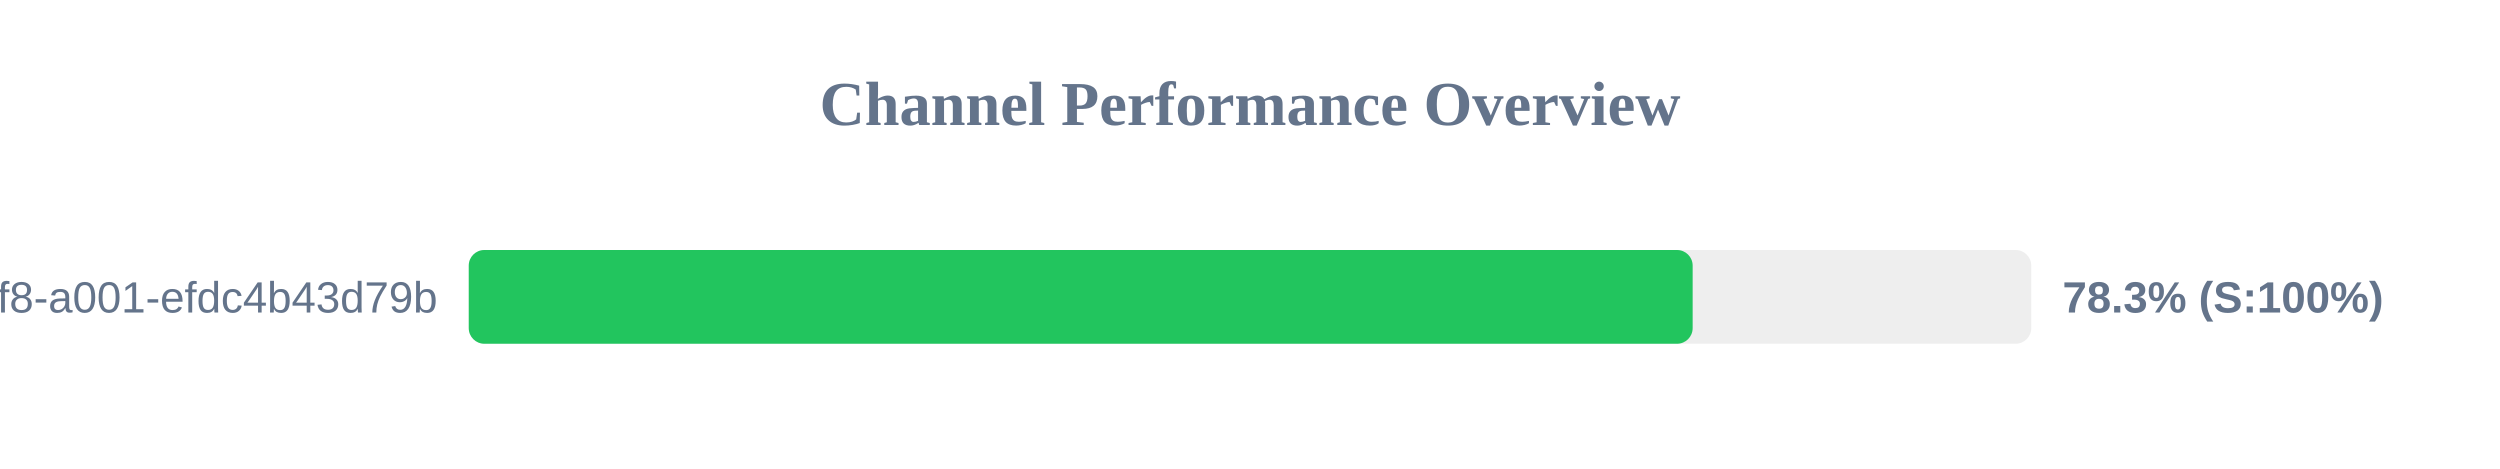
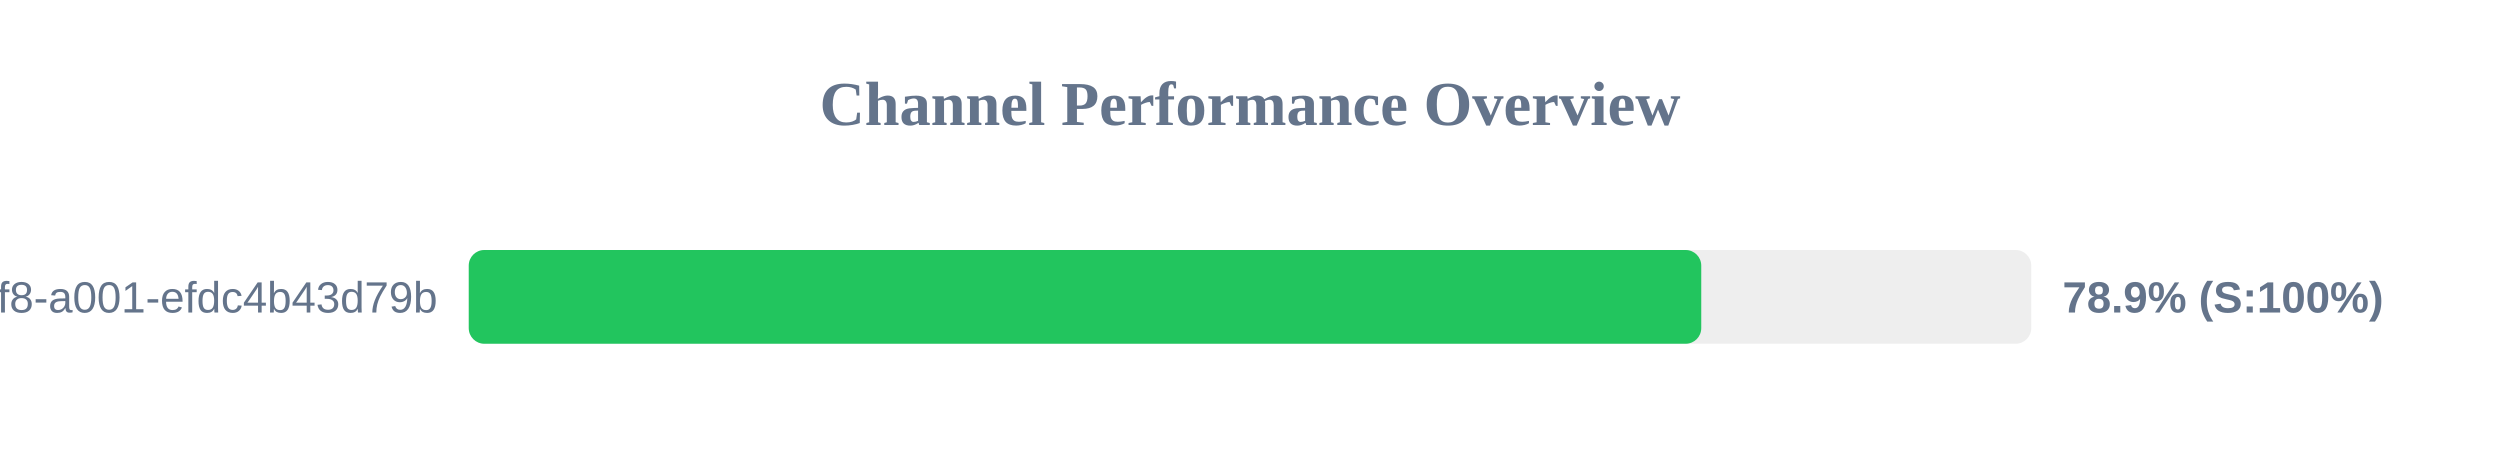
<svg xmlns="http://www.w3.org/2000/svg" width="800" height="150" version="1.1">
  <style>
        .row { font: 14px Arial; fill: #64748b; }
        .score { font: bold 14px Arial; fill: #64748b; }
    </style>
  <text x="400" y="40" text-anchor="middle" font-size="20px" font-weight="bold" fill="#64748b">Channel Performance Overview</text>
  <rect x="150" y="80" width="500" height="30" fill="#eee" rx="5" />
-   <rect x="150" y="80" width="391.65" height="30" fill="#22c55e" rx="5" />
+   <rect x="150" y="80" width="394.4" height="30" fill="#22c55e" rx="5" />
  <text x="140" y="100" text-anchor="end" class="row">?uuid=1fdb6b30-5371-4ff8-a001-efdc4b43d79b</text>
-   <text x="660" y="100" text-anchor="start" class="score">78.3% (S:100%)</text>
+   <text x="660" y="100" text-anchor="start" class="score">78.9% (S:100%)</text>
</svg>
